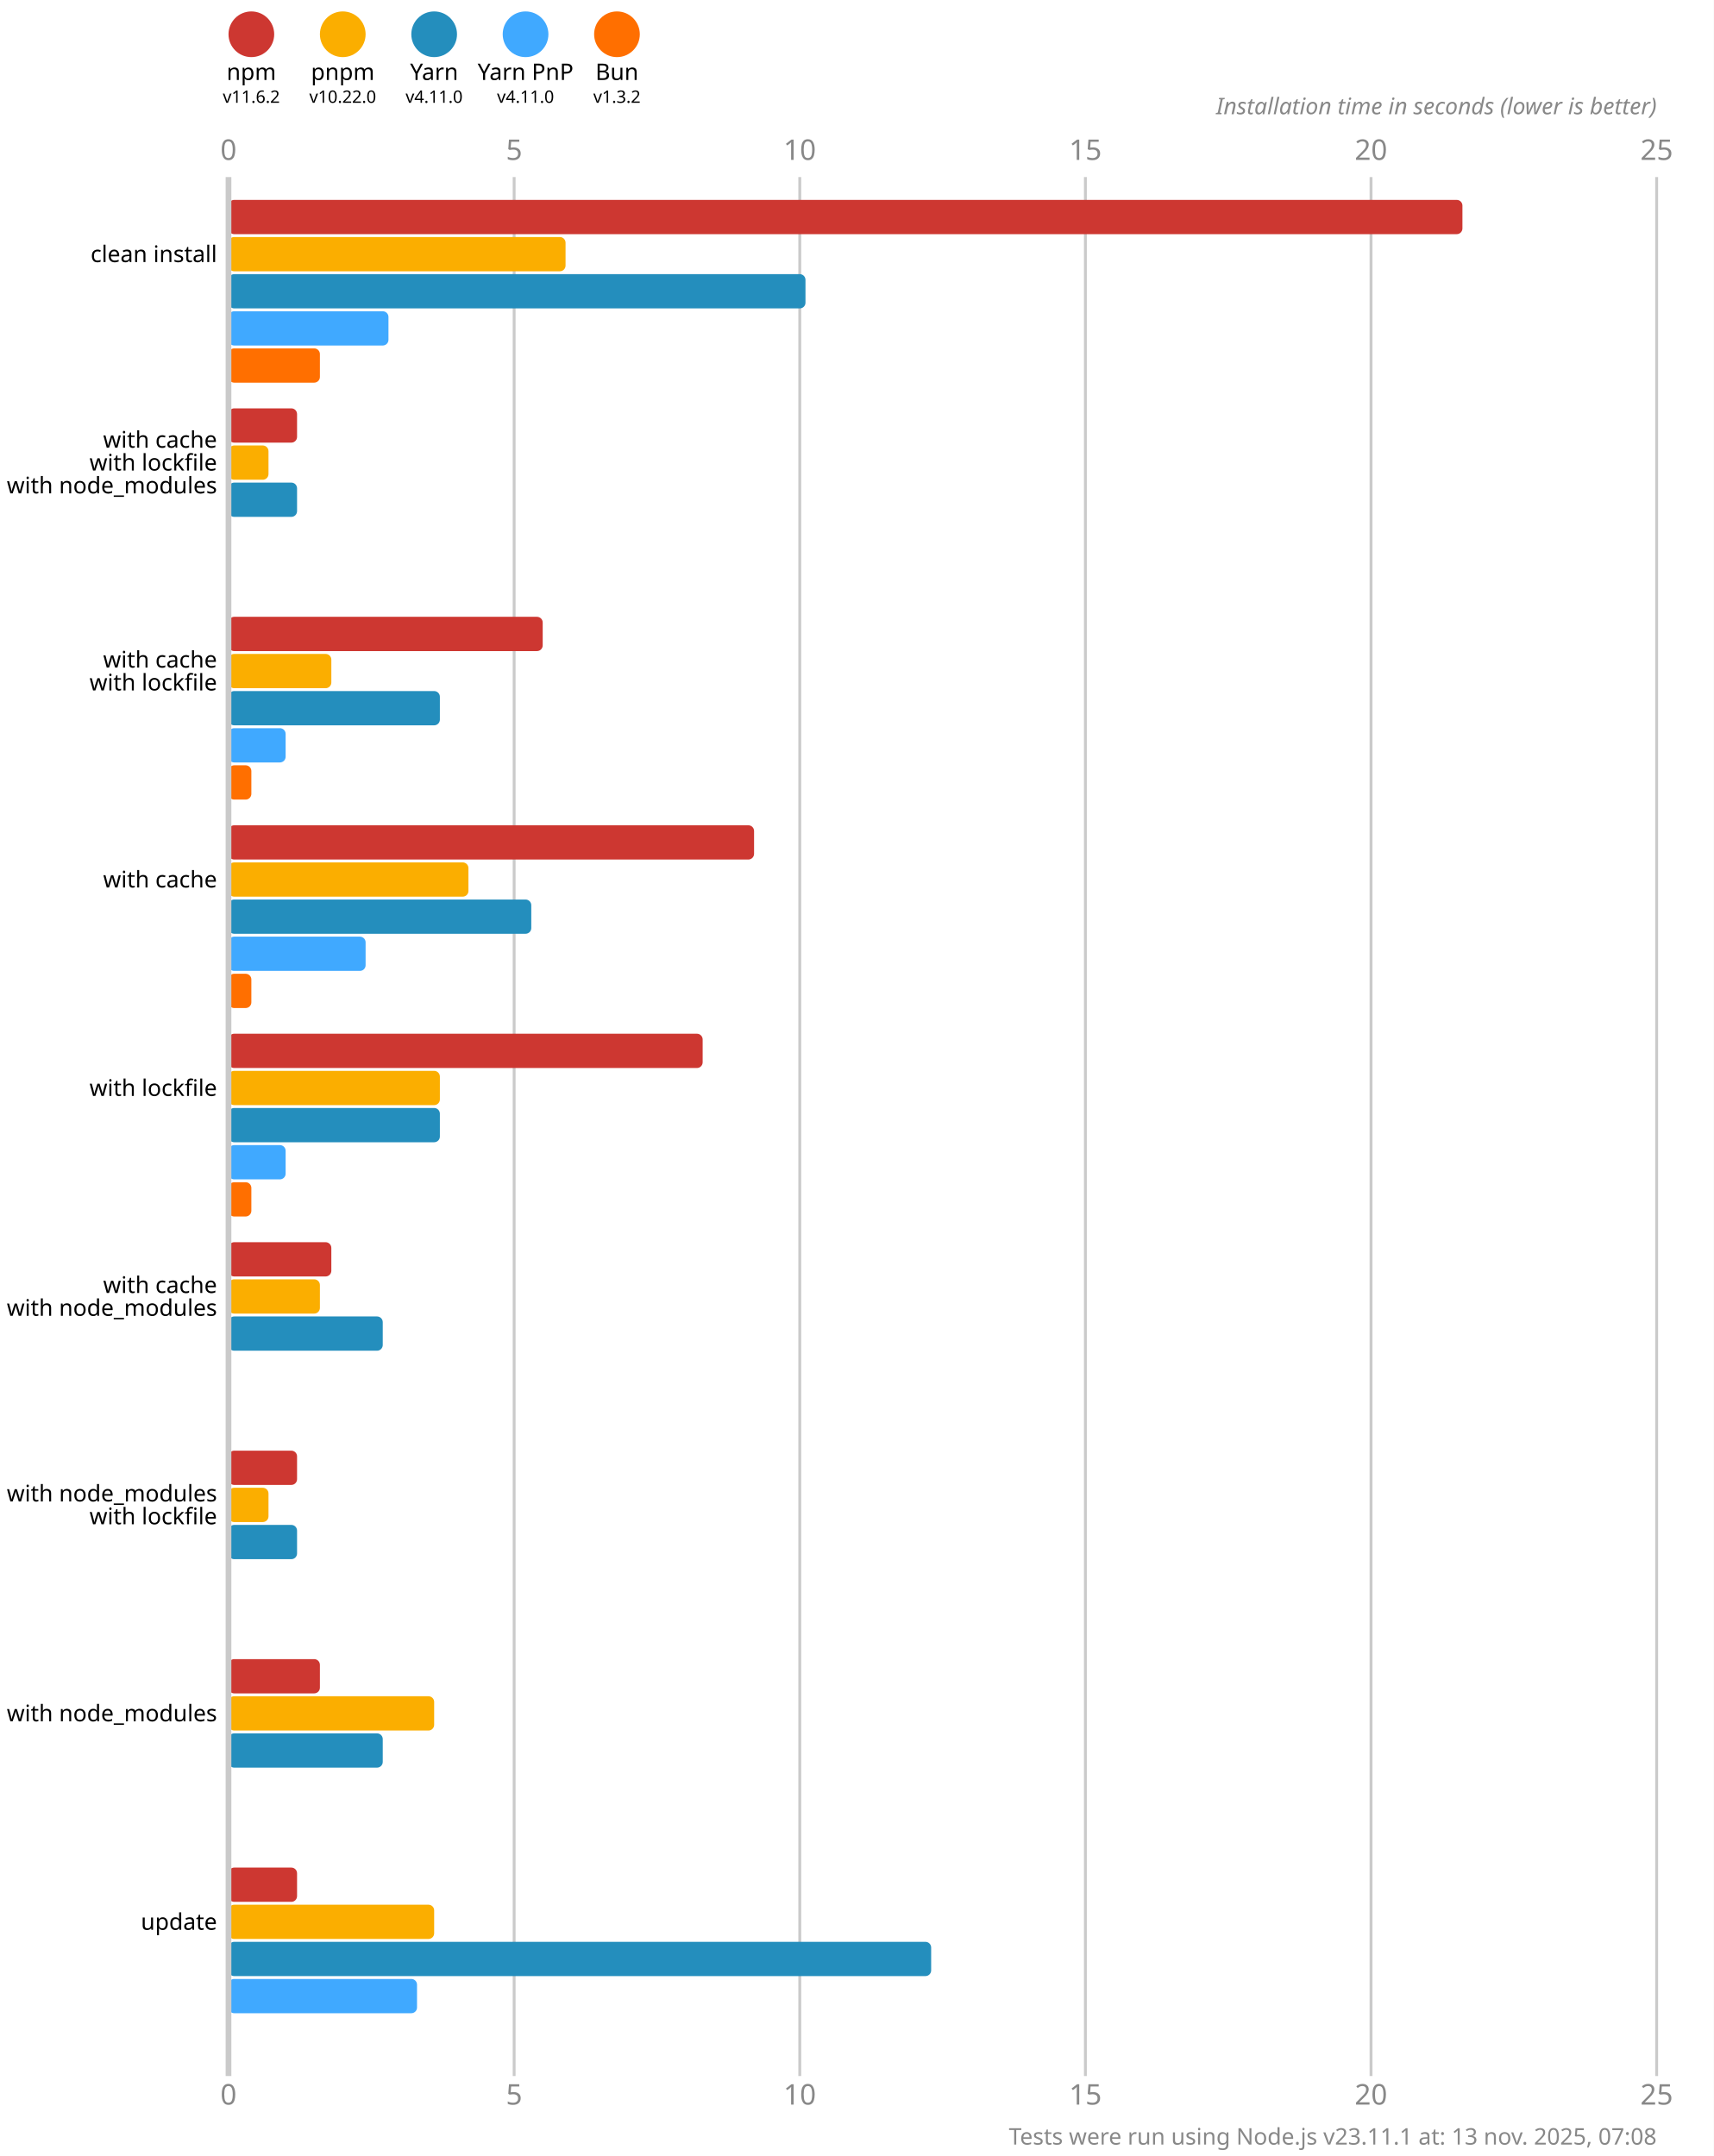
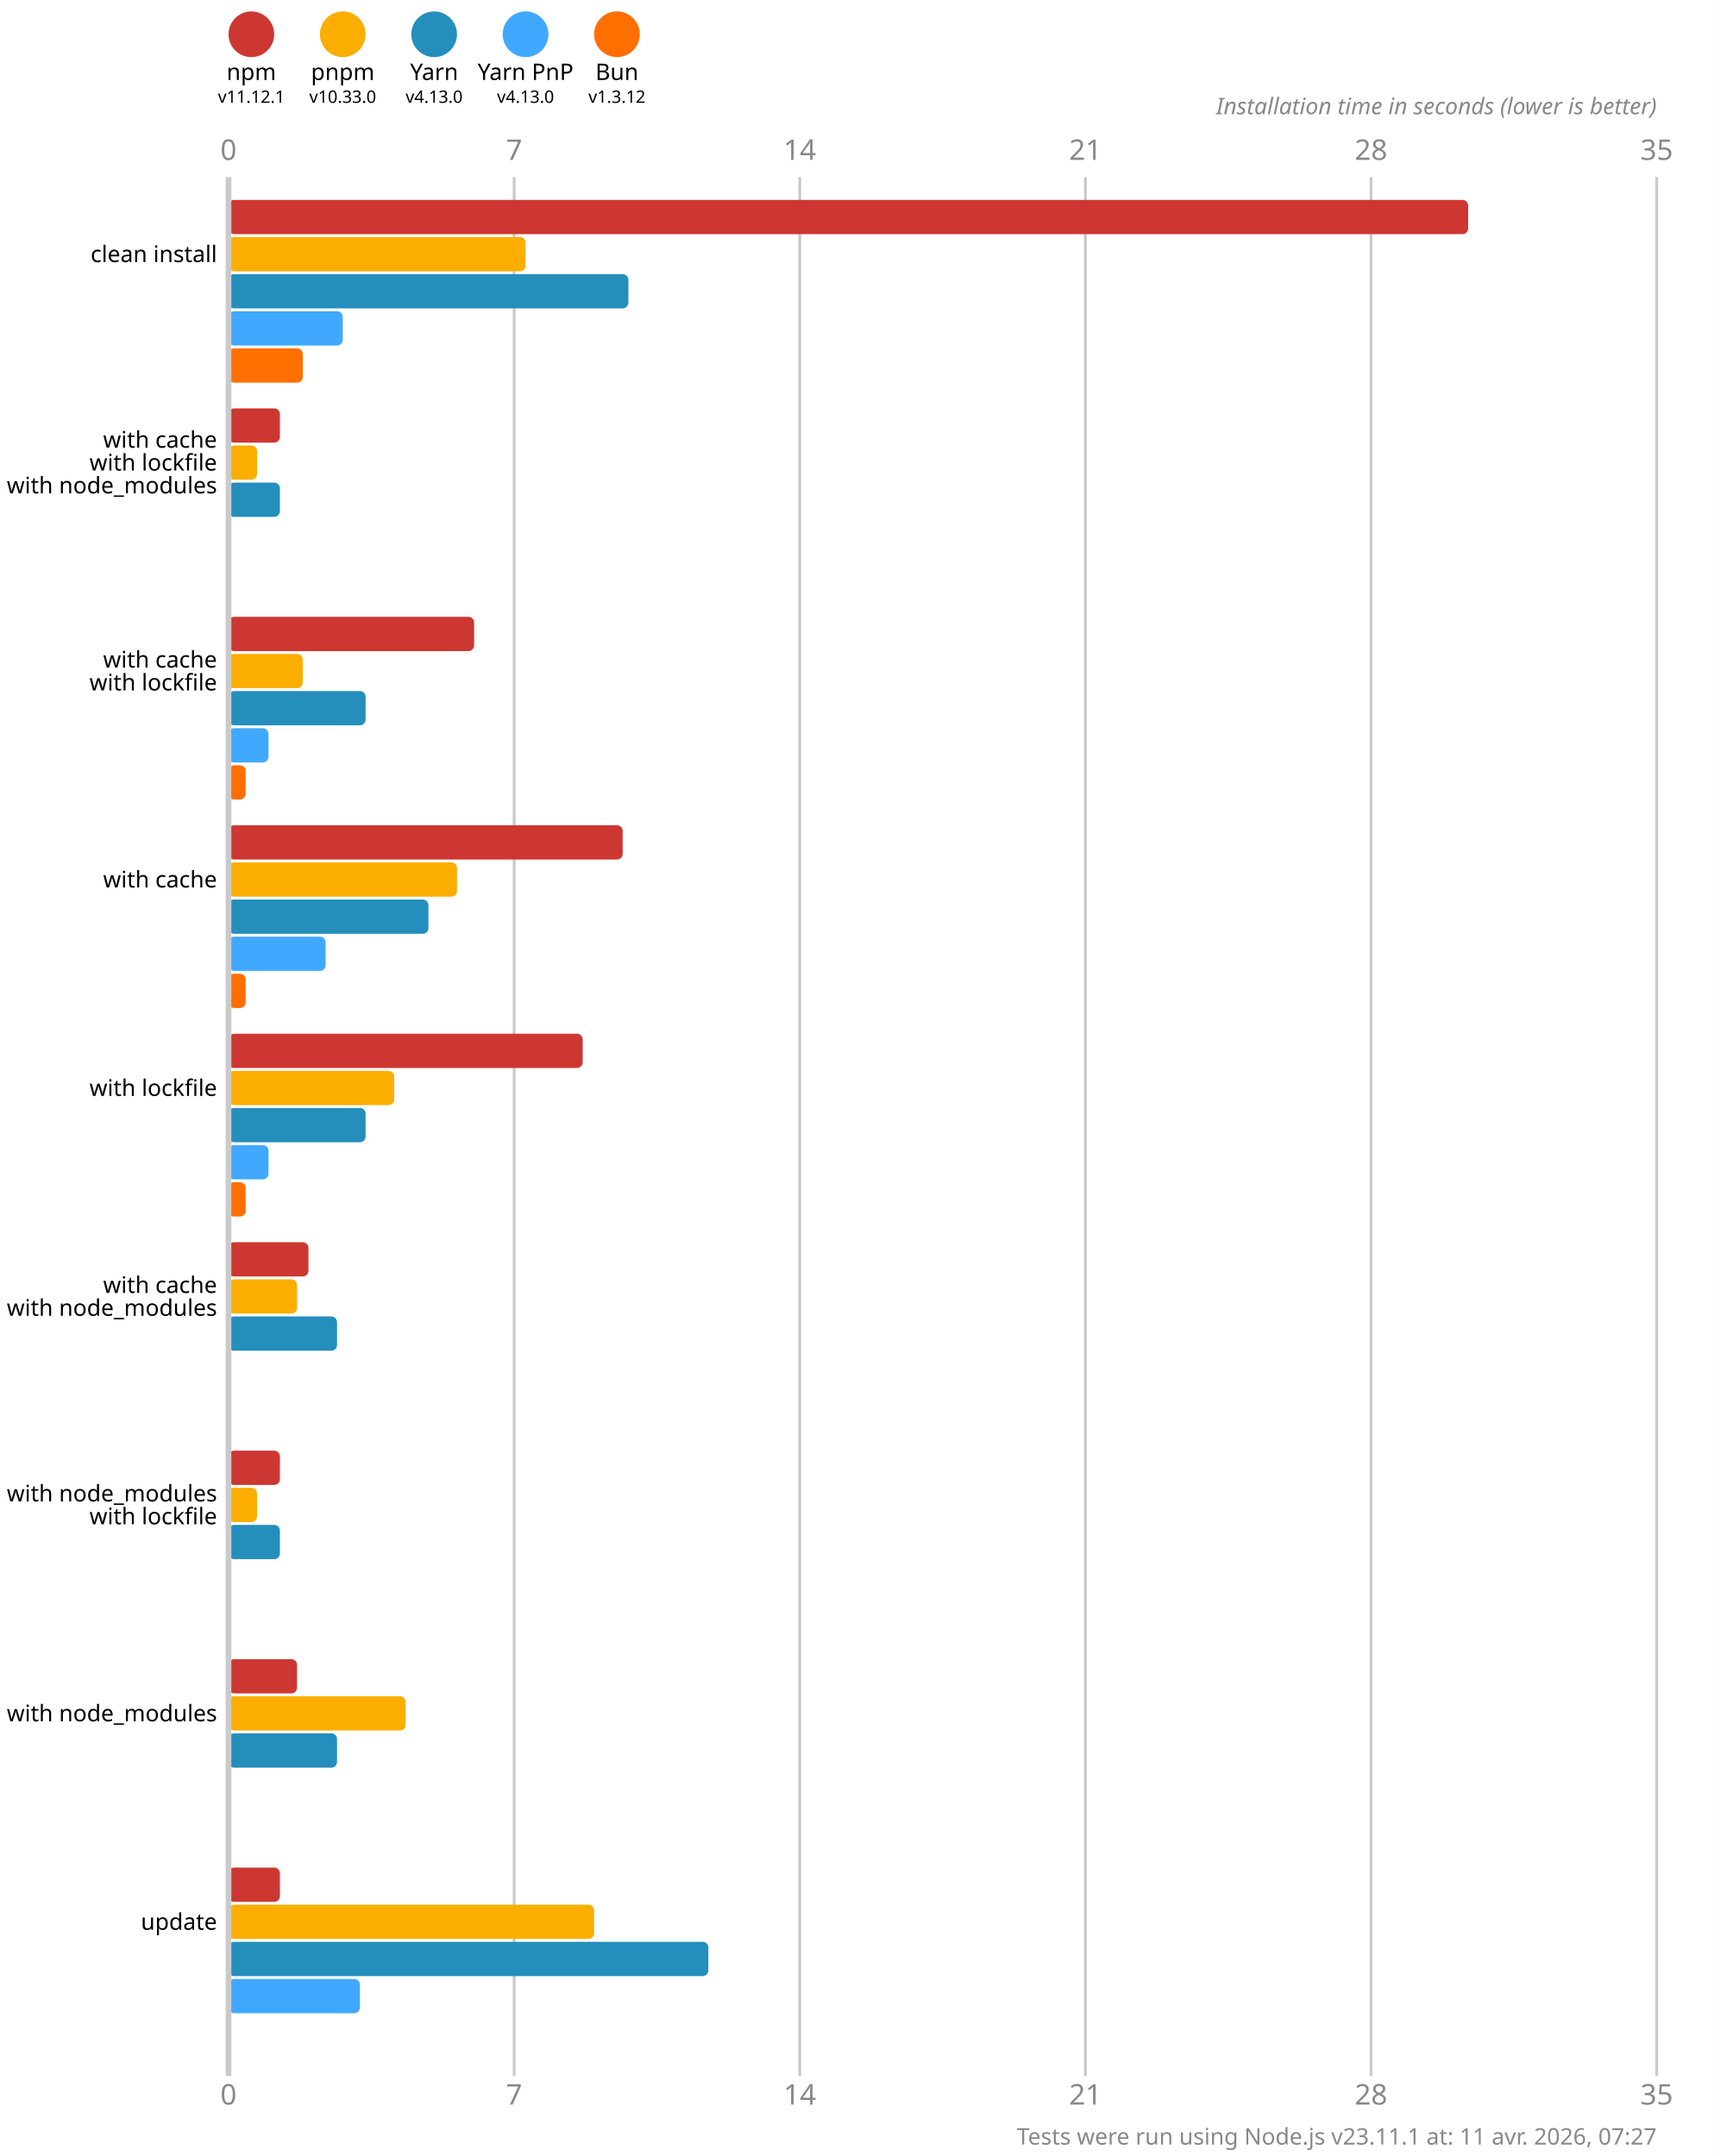
<svg xmlns="http://www.w3.org/2000/svg" version="1.1" viewBox="0 0 300 377.5">
  <style>
    .font { font-family: sans-serif; }
    .s3 { font-size: 3px; }
    .s4 { font-size: 4px; }
    .s5 { font-size: 5px; }
    .line { stroke: #cacaca; }
    .width { stroke-width: 0.5; }
    .text { fill: #888; }
  </style>
  <rect x="0" y="0" width="300" height="377.5" fill="#fff" />
  <circle cx="44" cy="6" r="4" fill="#cd3731" />
  <text x="44" y="14" class="font s4" text-anchor="middle">npm</text>
-   <text x="44" y="18" class="font s3" text-anchor="middle">v11.6.2</text>
+   <text x="44" y="18" class="font s3" text-anchor="middle">v11.12.1</text>
  <circle cx="60" cy="6" r="4" fill="#fbae00" />
  <text x="60" y="14" class="font s4" text-anchor="middle">pnpm</text>
-   <text x="60" y="18" class="font s3" text-anchor="middle">v10.22.0</text>
+   <text x="60" y="18" class="font s3" text-anchor="middle">v10.33.0</text>
  <circle cx="76" cy="6" r="4" fill="#248ebd" />
  <text x="76" y="14" class="font s4" text-anchor="middle">Yarn</text>
-   <text x="76" y="18" class="font s3" text-anchor="middle">v4.11.0</text>
+   <text x="76" y="18" class="font s3" text-anchor="middle">v4.13.0</text>
  <circle cx="92" cy="6" r="4" fill="#40a9ff" />
  <text x="92" y="14" class="font s4" text-anchor="middle">Yarn PnP</text>
-   <text x="92" y="18" class="font s3" text-anchor="middle">v4.11.0</text>
+   <text x="92" y="18" class="font s3" text-anchor="middle">v4.13.0</text>
  <circle cx="108" cy="6" r="4" fill="#ff6f00" />
  <text x="108" y="14" class="font s4" text-anchor="middle">Bun</text>
-   <text x="108" y="18" class="font s3" text-anchor="middle">v1.3.2</text>
+   <text x="108" y="18" class="font s3" text-anchor="middle">v1.3.12</text>
  <text x="40" y="28" class="font s5 text" text-anchor="middle">0</text>
  <text x="40" y="368.5" class="font s5 text" text-anchor="middle">0</text>
  <line x1="90" y1="31" x2="90" y2="363.5" class="line width" />
-   <text x="90" y="28" class="font s5 text" text-anchor="middle">5</text>
-   <text x="90" y="368.5" class="font s5 text" text-anchor="middle">5</text>
+   <text x="90" y="28" class="font s5 text" text-anchor="middle">7</text>
+   <text x="90" y="368.5" class="font s5 text" text-anchor="middle">7</text>
  <line x1="140" y1="31" x2="140" y2="363.5" class="line width" />
-   <text x="140" y="28" class="font s5 text" text-anchor="middle">10</text>
-   <text x="140" y="368.5" class="font s5 text" text-anchor="middle">10</text>
+   <text x="140" y="28" class="font s5 text" text-anchor="middle">14</text>
+   <text x="140" y="368.5" class="font s5 text" text-anchor="middle">14</text>
  <line x1="190" y1="31" x2="190" y2="363.5" class="line width" />
-   <text x="190" y="28" class="font s5 text" text-anchor="middle">15</text>
-   <text x="190" y="368.5" class="font s5 text" text-anchor="middle">15</text>
+   <text x="190" y="28" class="font s5 text" text-anchor="middle">21</text>
+   <text x="190" y="368.5" class="font s5 text" text-anchor="middle">21</text>
  <line x1="240" y1="31" x2="240" y2="363.5" class="line width" />
-   <text x="240" y="28" class="font s5 text" text-anchor="middle">20</text>
-   <text x="240" y="368.5" class="font s5 text" text-anchor="middle">20</text>
+   <text x="240" y="28" class="font s5 text" text-anchor="middle">28</text>
+   <text x="240" y="368.5" class="font s5 text" text-anchor="middle">28</text>
  <line x1="290" y1="31" x2="290" y2="363.5" class="line width" />
-   <text x="290" y="28" class="font s5 text" text-anchor="middle">25</text>
-   <text x="290" y="368.5" class="font s5 text" text-anchor="middle">25</text>
+   <text x="290" y="28" class="font s5 text" text-anchor="middle">35</text>
+   <text x="290" y="368.5" class="font s5 text" text-anchor="middle">35</text>
  <text x="290" y="20" class="font s4 text" font-style="italic" text-anchor="end">Installation time in seconds (lower is better)</text>
-   <rect x="40" y="35" width="216" height="6" fill="#cd3731" rx="1" ry="1" />
-   <rect x="40" y="41.5" width="59" height="6" fill="#fbae00" rx="1" ry="1" />
-   <rect x="40" y="48" width="101" height="6" fill="#248ebd" rx="1" ry="1" />
-   <rect x="40" y="54.5" width="28" height="6" fill="#40a9ff" rx="1" ry="1" />
-   <rect x="40" y="61" width="16" height="6" fill="#ff6f00" rx="1" ry="1" />
-   <rect x="40" y="71.5" width="12" height="6" fill="#cd3731" rx="1" ry="1" />
-   <rect x="40" y="78" width="7" height="6" fill="#fbae00" rx="1" ry="1" />
-   <rect x="40" y="84.5" width="12" height="6" fill="#248ebd" rx="1" ry="1" />
+   <rect x="40" y="35" width="217" height="6" fill="#cd3731" rx="1" ry="1" />
+   <rect x="40" y="41.5" width="52" height="6" fill="#fbae00" rx="1" ry="1" />
+   <rect x="40" y="48" width="70" height="6" fill="#248ebd" rx="1" ry="1" />
+   <rect x="40" y="54.5" width="20" height="6" fill="#40a9ff" rx="1" ry="1" />
+   <rect x="40" y="61" width="13" height="6" fill="#ff6f00" rx="1" ry="1" />
+   <rect x="40" y="71.5" width="9" height="6" fill="#cd3731" rx="1" ry="1" />
+   <rect x="40" y="78" width="5" height="6" fill="#fbae00" rx="1" ry="1" />
+   <rect x="40" y="84.5" width="9" height="6" fill="#248ebd" rx="1" ry="1" />
  <rect x="40" y="91" width="0" height="6" fill="#40a9ff" rx="1" ry="1" />
  <rect x="40" y="97.5" width="0" height="6" fill="#ff6f00" rx="1" ry="1" />
-   <rect x="40" y="108" width="55" height="6" fill="#cd3731" rx="1" ry="1" />
-   <rect x="40" y="114.5" width="18" height="6" fill="#fbae00" rx="1" ry="1" />
-   <rect x="40" y="121" width="37" height="6" fill="#248ebd" rx="1" ry="1" />
-   <rect x="40" y="127.5" width="10" height="6" fill="#40a9ff" rx="1" ry="1" />
-   <rect x="40" y="134" width="4" height="6" fill="#ff6f00" rx="1" ry="1" />
-   <rect x="40" y="144.5" width="92" height="6" fill="#cd3731" rx="1" ry="1" />
-   <rect x="40" y="151" width="42" height="6" fill="#fbae00" rx="1" ry="1" />
-   <rect x="40" y="157.5" width="53" height="6" fill="#248ebd" rx="1" ry="1" />
-   <rect x="40" y="164" width="24" height="6" fill="#40a9ff" rx="1" ry="1" />
-   <rect x="40" y="170.5" width="4" height="6" fill="#ff6f00" rx="1" ry="1" />
-   <rect x="40" y="181" width="83" height="6" fill="#cd3731" rx="1" ry="1" />
-   <rect x="40" y="187.5" width="37" height="6" fill="#fbae00" rx="1" ry="1" />
-   <rect x="40" y="194" width="37" height="6" fill="#248ebd" rx="1" ry="1" />
-   <rect x="40" y="200.5" width="10" height="6" fill="#40a9ff" rx="1" ry="1" />
-   <rect x="40" y="207" width="4" height="6" fill="#ff6f00" rx="1" ry="1" />
-   <rect x="40" y="217.5" width="18" height="6" fill="#cd3731" rx="1" ry="1" />
-   <rect x="40" y="224" width="16" height="6" fill="#fbae00" rx="1" ry="1" />
-   <rect x="40" y="230.5" width="27" height="6" fill="#248ebd" rx="1" ry="1" />
+   <rect x="40" y="108" width="43" height="6" fill="#cd3731" rx="1" ry="1" />
+   <rect x="40" y="114.5" width="13" height="6" fill="#fbae00" rx="1" ry="1" />
+   <rect x="40" y="121" width="24" height="6" fill="#248ebd" rx="1" ry="1" />
+   <rect x="40" y="127.5" width="7" height="6" fill="#40a9ff" rx="1" ry="1" />
+   <rect x="40" y="134" width="3" height="6" fill="#ff6f00" rx="1" ry="1" />
+   <rect x="40" y="144.5" width="69" height="6" fill="#cd3731" rx="1" ry="1" />
+   <rect x="40" y="151" width="40" height="6" fill="#fbae00" rx="1" ry="1" />
+   <rect x="40" y="157.5" width="35" height="6" fill="#248ebd" rx="1" ry="1" />
+   <rect x="40" y="164" width="17" height="6" fill="#40a9ff" rx="1" ry="1" />
+   <rect x="40" y="170.5" width="3" height="6" fill="#ff6f00" rx="1" ry="1" />
+   <rect x="40" y="181" width="62" height="6" fill="#cd3731" rx="1" ry="1" />
+   <rect x="40" y="187.5" width="29" height="6" fill="#fbae00" rx="1" ry="1" />
+   <rect x="40" y="194" width="24" height="6" fill="#248ebd" rx="1" ry="1" />
+   <rect x="40" y="200.5" width="7" height="6" fill="#40a9ff" rx="1" ry="1" />
+   <rect x="40" y="207" width="3" height="6" fill="#ff6f00" rx="1" ry="1" />
+   <rect x="40" y="217.5" width="14" height="6" fill="#cd3731" rx="1" ry="1" />
+   <rect x="40" y="224" width="12" height="6" fill="#fbae00" rx="1" ry="1" />
+   <rect x="40" y="230.5" width="19" height="6" fill="#248ebd" rx="1" ry="1" />
  <rect x="40" y="237" width="0" height="6" fill="#40a9ff" rx="1" ry="1" />
  <rect x="40" y="243.5" width="0" height="6" fill="#ff6f00" rx="1" ry="1" />
-   <rect x="40" y="254" width="12" height="6" fill="#cd3731" rx="1" ry="1" />
-   <rect x="40" y="260.5" width="7" height="6" fill="#fbae00" rx="1" ry="1" />
-   <rect x="40" y="267" width="12" height="6" fill="#248ebd" rx="1" ry="1" />
+   <rect x="40" y="254" width="9" height="6" fill="#cd3731" rx="1" ry="1" />
+   <rect x="40" y="260.5" width="5" height="6" fill="#fbae00" rx="1" ry="1" />
+   <rect x="40" y="267" width="9" height="6" fill="#248ebd" rx="1" ry="1" />
  <rect x="40" y="273.5" width="0" height="6" fill="#40a9ff" rx="1" ry="1" />
  <rect x="40" y="280" width="0" height="6" fill="#ff6f00" rx="1" ry="1" />
-   <rect x="40" y="290.5" width="16" height="6" fill="#cd3731" rx="1" ry="1" />
-   <rect x="40" y="297" width="36" height="6" fill="#fbae00" rx="1" ry="1" />
-   <rect x="40" y="303.5" width="27" height="6" fill="#248ebd" rx="1" ry="1" />
+   <rect x="40" y="290.5" width="12" height="6" fill="#cd3731" rx="1" ry="1" />
+   <rect x="40" y="297" width="31" height="6" fill="#fbae00" rx="1" ry="1" />
+   <rect x="40" y="303.5" width="19" height="6" fill="#248ebd" rx="1" ry="1" />
  <rect x="40" y="310" width="0" height="6" fill="#40a9ff" rx="1" ry="1" />
  <rect x="40" y="316.5" width="0" height="6" fill="#ff6f00" rx="1" ry="1" />
-   <rect x="40" y="327" width="12" height="6" fill="#cd3731" rx="1" ry="1" />
-   <rect x="40" y="333.5" width="36" height="6" fill="#fbae00" rx="1" ry="1" />
-   <rect x="40" y="340" width="123" height="6" fill="#248ebd" rx="1" ry="1" />
-   <rect x="40" y="346.5" width="33" height="6" fill="#40a9ff" rx="1" ry="1" />
+   <rect x="40" y="327" width="9" height="6" fill="#cd3731" rx="1" ry="1" />
+   <rect x="40" y="333.5" width="64" height="6" fill="#fbae00" rx="1" ry="1" />
+   <rect x="40" y="340" width="84" height="6" fill="#248ebd" rx="1" ry="1" />
+   <rect x="40" y="346.5" width="23" height="6" fill="#40a9ff" rx="1" ry="1" />
  <rect x="40" y="353" width="0" height="6" fill="#ff6f00" rx="1" ry="1" />
  <line x1="40" y1="31" x2="40" y2="363.5" class="line" />
  <text x="38" y="44.5" class="font s4" dominant-baseline="middle" text-anchor="end">clean install</text>
  <text x="38" y="77" class="font s4" dominant-baseline="middle" text-anchor="end">with cache</text>
  <text x="38" y="81" class="font s4" dominant-baseline="middle" text-anchor="end">with lockfile</text>
  <text x="38" y="85" class="font s4" dominant-baseline="middle" text-anchor="end">with node_modules</text>
  <text x="38" y="115.5" class="font s4" dominant-baseline="middle" text-anchor="end">with cache</text>
  <text x="38" y="119.5" class="font s4" dominant-baseline="middle" text-anchor="end">with lockfile</text>
  <text x="38" y="154" class="font s4" dominant-baseline="middle" text-anchor="end">with cache</text>
  <text x="38" y="190.5" class="font s4" dominant-baseline="middle" text-anchor="end">with lockfile</text>
  <text x="38" y="225" class="font s4" dominant-baseline="middle" text-anchor="end">with cache</text>
  <text x="38" y="229" class="font s4" dominant-baseline="middle" text-anchor="end">with node_modules</text>
  <text x="38" y="261.5" class="font s4" dominant-baseline="middle" text-anchor="end">with node_modules</text>
  <text x="38" y="265.5" class="font s4" dominant-baseline="middle" text-anchor="end">with lockfile</text>
  <text x="38" y="300" class="font s4" dominant-baseline="middle" text-anchor="end">with node_modules</text>
  <text x="38" y="336.5" class="font s4" dominant-baseline="middle" text-anchor="end">update</text>
-   <text x="290" y="375.5" class="font s4 text" text-anchor="end">Tests were run using Node.js v23.11.1 at: 13 nov. 2025, 07:08</text>
+   <text x="290" y="375.5" class="font s4 text" text-anchor="end">Tests were run using Node.js v23.11.1 at: 11 avr. 2026, 07:27</text>
</svg>
